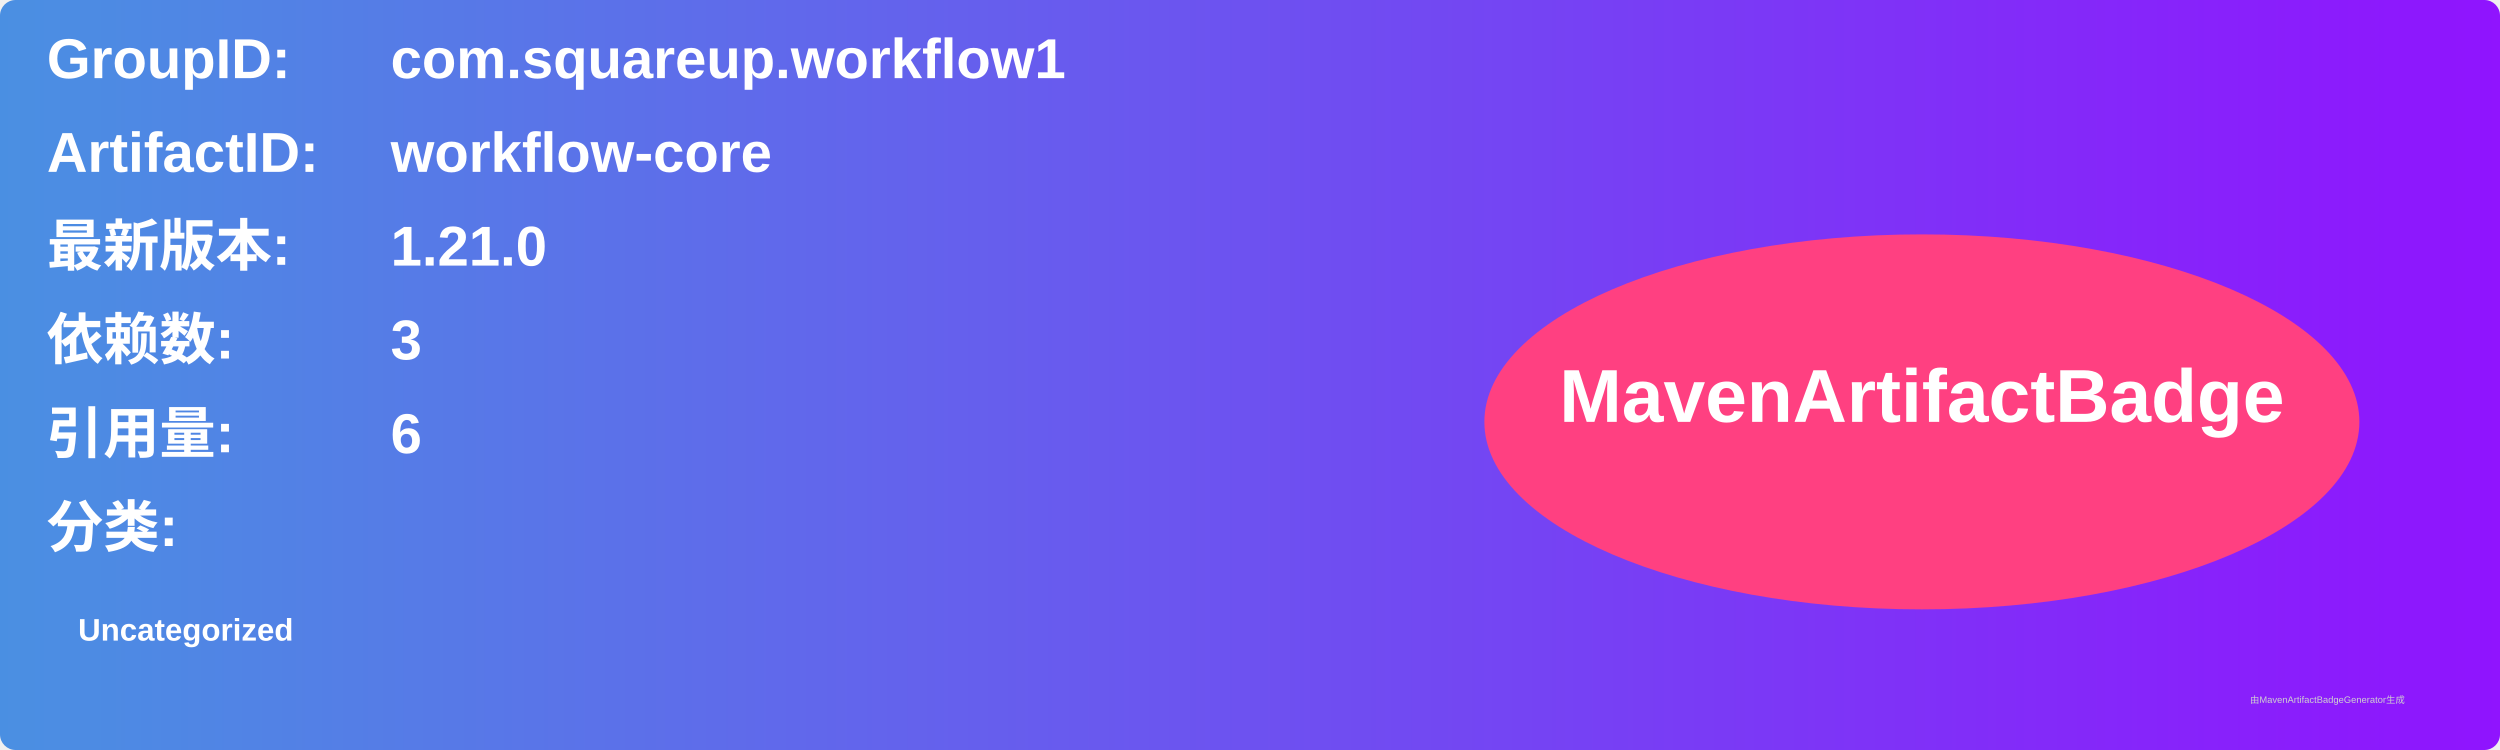
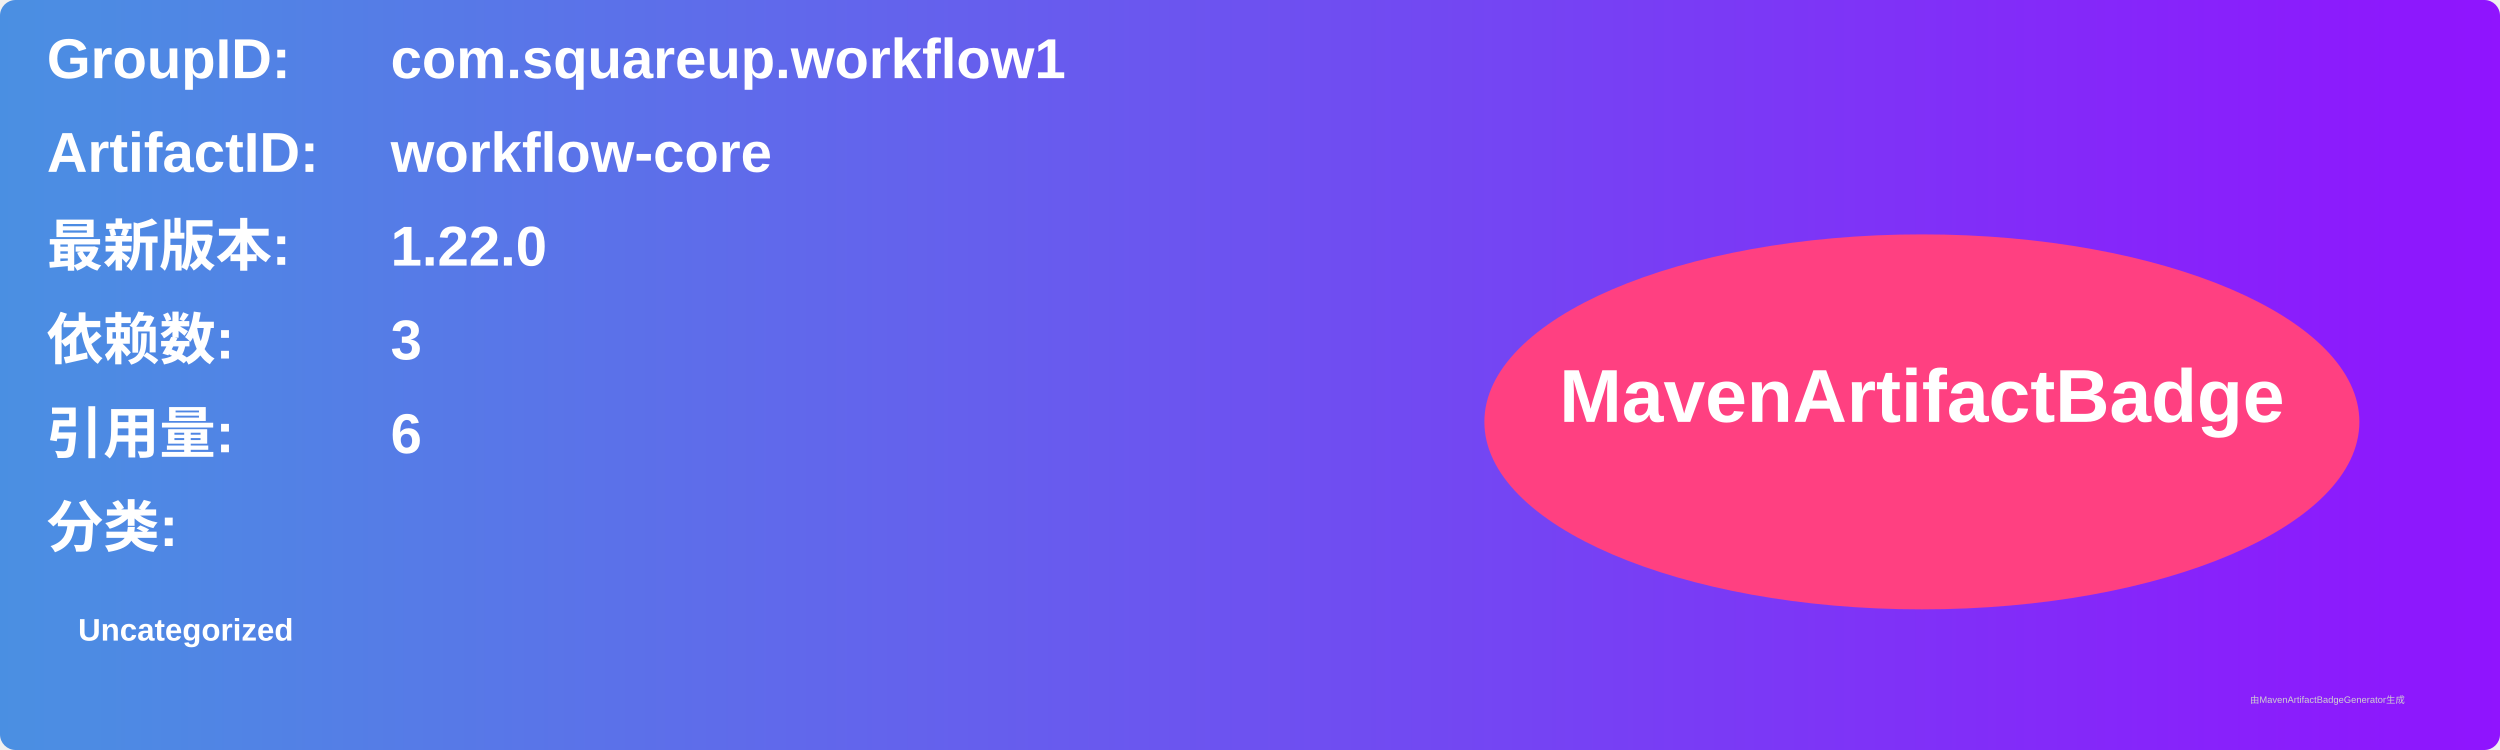
<svg xmlns="http://www.w3.org/2000/svg" width="800" height="240" viewBox="0 0 800 240">
  <linearGradient id="grad" x1="0%" y1="0%" x2="100%" y2="0%">
    <stop offset="0%" stop-color="#4a90e2" />
    <stop offset="100%" stop-color="#9013fe" />
  </linearGradient>
  <rect width="100%" height="100%" rx="5" ry="5" fill="url(#grad)" />
  <g transform="translate(15, 15)">
    <text x="0" y="10" font-family="Arial" font-size="18" fill="white" font-weight="bold" width="260">GroupID:</text>
    <text x="110" y="10" font-family="Arial" font-size="18" fill="white" font-weight="bold" width="460">com.squareup.workflow1</text>
    <text x="0" y="40" font-family="Arial" font-size="18" fill="white" font-weight="bold" width="260">ArtifactID:</text>
    <text x="110" y="40" font-family="Arial" font-size="18" fill="white" font-weight="bold" width="460">workflow-core</text>
    <text x="0" y="70" font-family="Arial" font-size="18" fill="white" font-weight="bold">最新版本:</text>
    <text x="110" y="70" font-family="Arial" font-size="18" fill="white" font-weight="bold">
-       <tspan font-weight="bold">1.21.0</tspan>
+       <tspan font-weight="bold">1.22.0</tspan>
    </text>
    <text x="0" y="100" font-family="Arial" font-size="18" fill="white" font-weight="bold">依赖数: </text>
    <text x="110" y="100" font-family="Arial" font-size="18" fill="white">
      <tspan font-weight="bold">3</tspan>
    </text>
    <text x="0" y="130" font-family="Arial" font-size="18" fill="white" font-weight="bold">引用量: </text>
    <text x="110" y="130" font-family="Arial" font-size="18" fill="white">
      <tspan font-weight="bold">6</tspan>
    </text>
    <text x="0" y="160" font-family="Arial" font-size="18" fill="white" font-weight="bold">分类:</text>
    <text x="10" y="190" font-family="Arial" font-size="10" fill="white">
      <tspan font-weight="bold">Uncategorized</tspan>
    </text>
    <ellipse cx="600" cy="120" rx="140" ry="60" fill="#ff4081" />
    <text x="600" y="120" text-anchor="middle" font-family="Arial" font-size="24" fill="white" font-weight="bold">MavenArtifactBadge</text>
  </g>
  <text x="720" y="225" font-family="Arial" font-size="3" fill="#d0d0d0">由MavenArtifactBadgeGenerator生成</text>
</svg>
